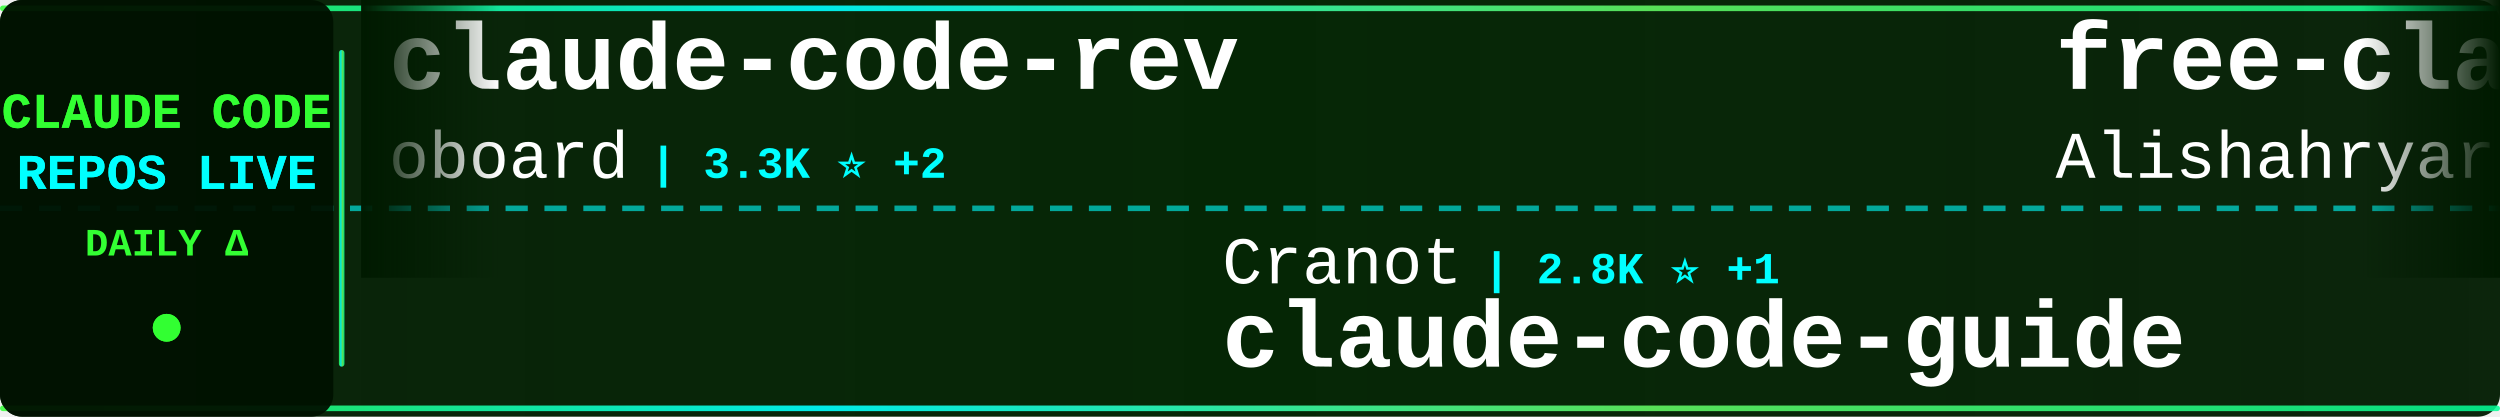
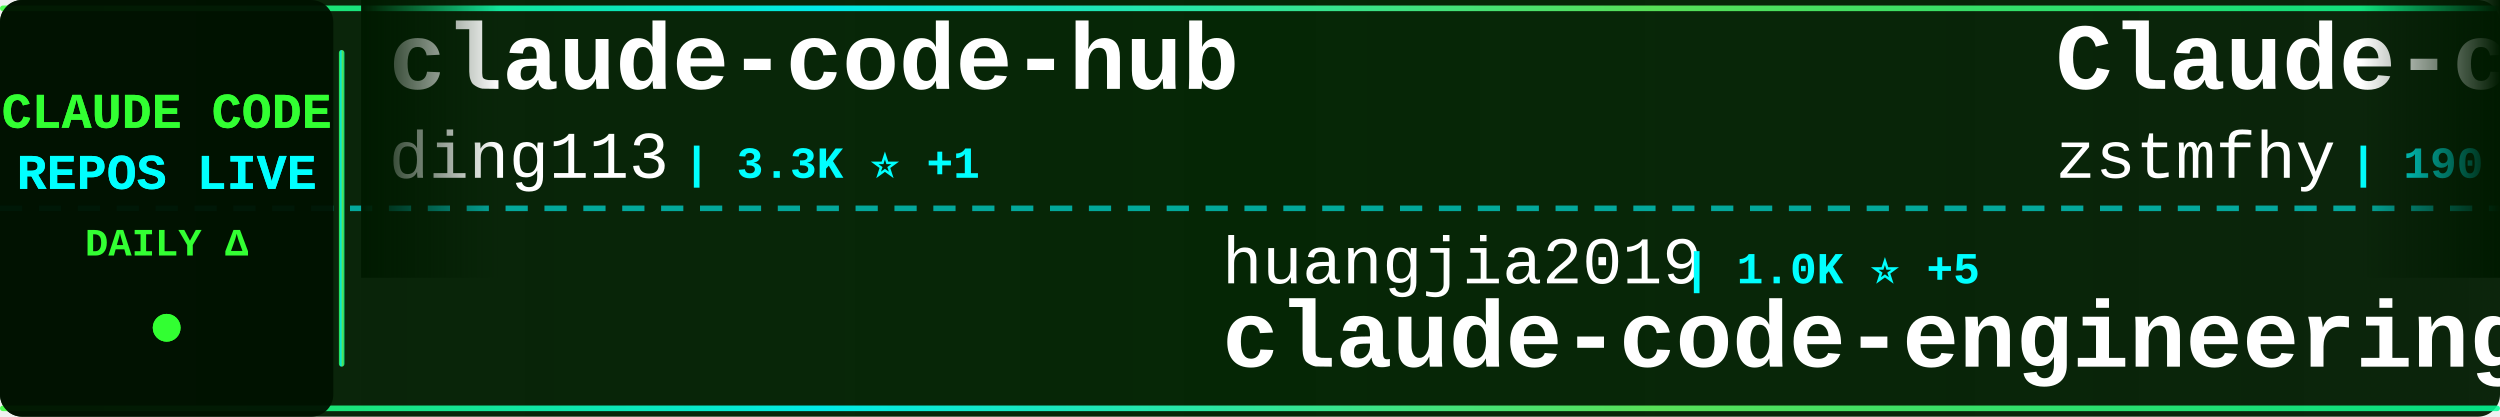
<svg xmlns="http://www.w3.org/2000/svg" width="900" height="150">
  <defs>
    <linearGradient id="tickerBg" x1="0%" y1="0%" x2="100%" y2="0%">
      <stop offset="0%" style="stop-color:#001a00;stop-opacity:0.95" />
      <stop offset="50%" style="stop-color:#002200;stop-opacity:0.98" />
      <stop offset="100%" style="stop-color:#001a00;stop-opacity:0.95" />
    </linearGradient>
    <linearGradient id="borderGrad" x1="0%" y1="0%" x2="100%" y2="0%">
      <stop offset="0%" style="stop-color:#33ff33;stop-opacity:0.85">
        <animate attributeName="stop-opacity" values="0.85;1;0.85" dur="2s" repeatCount="indefinite" />
      </stop>
      <stop offset="33%" style="stop-color:#00ffff;stop-opacity:0.9">
        <animate attributeName="stop-opacity" values="0.9;1;0.9" dur="2.2s" repeatCount="indefinite" />
      </stop>
      <stop offset="66%" style="stop-color:#66ff66;stop-opacity:0.85">
        <animate attributeName="stop-opacity" values="0.85;1;0.85" dur="1.8s" repeatCount="indefinite" />
      </stop>
      <stop offset="100%" style="stop-color:#00ff99;stop-opacity:0.85">
        <animate attributeName="stop-opacity" values="0.85;1;0.85" dur="2s" repeatCount="indefinite" />
      </stop>
    </linearGradient>
    <filter id="textGlow">
      <feGaussianBlur stdDeviation="0.1" result="coloredBlur" />
      <feMerge>
        <feMergeNode in="coloredBlur" />
        <feMergeNode in="SourceGraphic" />
      </feMerge>
    </filter>
    <filter id="metricGlow">
      <feGaussianBlur stdDeviation="0.2" result="coloredBlur" />
      <feMerge>
        <feMergeNode in="coloredBlur" />
        <feMergeNode in="SourceGraphic" />
      </feMerge>
    </filter>
    <linearGradient id="leftFade" x1="0%" y1="0%" x2="100%" y2="0%">
      <stop offset="0%" style="stop-color:#001a00;stop-opacity:1" />
      <stop offset="100%" style="stop-color:#001a00;stop-opacity:0" />
    </linearGradient>
    <linearGradient id="rightFade" x1="0%" y1="0%" x2="100%" y2="0%">
      <stop offset="0%" style="stop-color:#001a00;stop-opacity:0" />
      <stop offset="100%" style="stop-color:#001a00;stop-opacity:1" />
    </linearGradient>
  </defs>
  <rect width="900" height="150" fill="url(#tickerBg)" rx="8" />
  <rect x="0" y="2" width="900" height="2" fill="url(#borderGrad)" rx="1" />
  <rect x="0" y="146" width="900" height="2" fill="url(#borderGrad)" rx="1" />
  <line x1="0" y1="75" x2="900" y2="75" stroke="#00ffff" stroke-width="2" stroke-dasharray="8 6" opacity="0.6" />
  <rect x="0" y="0" width="120" height="150" fill="#001100" opacity="0.95" rx="8" />
  <text x="60" y="46" font-family="'Courier New', monospace" font-size="18" font-weight="bold" fill="#33ff33" text-anchor="middle" filter="url(#textGlow)">
    CLAUDE CODE
  </text>
  <text x="60" y="68" font-family="'Courier New', monospace" font-size="18" font-weight="bold" fill="#00ffff" text-anchor="middle" filter="url(#textGlow)">
    REPOS LIVE
  </text>
  <text x="60" y="92" font-family="'Courier New', monospace" font-size="14" font-weight="bold" fill="#33ff33" text-anchor="middle">
    DAILY Δ
  </text>
  <circle cx="60" cy="118" r="5" fill="#33ff33" filter="url(#metricGlow)">
    <animate attributeName="r" values="4;6;4" dur="1.5s" repeatCount="indefinite" />
    <animate attributeName="opacity" values="0.6;1;0.6" dur="1.5s" repeatCount="indefinite" />
  </circle>
  <rect x="122" y="18" width="2" height="114" fill="url(#borderGrad)" rx="1" />
  <clipPath id="tickerClip">
    <rect x="130" y="0" width="770" height="150" />
  </clipPath>
  <g clip-path="url(#tickerClip)">
    <g id="tickerItems">
      <animateTransform attributeName="transform" attributeType="XML" type="translate" from="0 0" to="-3000 0" dur="54s" repeatCount="indefinite" />
      <g transform="translate(0, 0)">
-         <text x="140" y="32" font-family="'Courier New', monospace" font-size="34" font-weight="bold" fill="#ffffff">claude-code-rev</text>
-         <text x="140" y="64" font-family="'Courier New', monospace" font-size="24" font-weight="normal" fill="#ffffff" opacity="1.0">oboard</text>
-         <text x="234" y="64" font-family="'Courier New', monospace" font-size="16" font-weight="bold" fill="#00ffff"> | 3.3K ⭐ +2</text>
+         <text x="140" y="32" font-family="'Courier New', monospace" font-size="34" font-weight="bold" fill="#ffffff">claude-code-hub</text>
+         <text x="140" y="64" font-family="'Courier New', monospace" font-size="24" font-weight="normal" fill="#ffffff" opacity="1.0">ding113</text>
+         <text x="246" y="64" font-family="'Courier New', monospace" font-size="16" font-weight="bold" fill="#00ffff"> | 3.3K ⭐ +1</text>
      </g>
      <g transform="translate(300, 0)">
-         <text x="140" y="102" font-family="'Courier New', monospace" font-size="24" font-weight="normal" fill="#ffffff" opacity="1.0">Cranot</text>
-         <text x="234" y="102" font-family="'Courier New', monospace" font-size="16" font-weight="bold" fill="#00ffff"> | 2.8K ⭐ +1</text>
-         <text x="140" y="132" font-family="'Courier New', monospace" font-size="34" font-weight="bold" fill="#ffffff">claude-code-guide</text>
+         <text x="140" y="102" font-family="'Courier New', monospace" font-size="24" font-weight="normal" fill="#ffffff" opacity="1.0">huangjia2019</text>
+         <text x="306" y="102" font-family="'Courier New', monospace" font-size="16" font-weight="bold" fill="#00ffff"> | 1.0K ⭐ +5</text>
+         <text x="140" y="132" font-family="'Courier New', monospace" font-size="34" font-weight="bold" fill="#ffffff">claude-code-engineering</text>
      </g>
      <g transform="translate(600, 0)">
-         <text x="140" y="32" font-family="'Courier New', monospace" font-size="34" font-weight="bold" fill="#ffffff">free-claude-code</text>
-         <text x="140" y="64" font-family="'Courier New', monospace" font-size="24" font-weight="normal" fill="#ffffff" opacity="1.0">Alishahryar1</text>
-         <text x="306" y="64" font-family="'Courier New', monospace" font-size="16" font-weight="bold" fill="#00ffff"> | 41.6K ⭐ +272</text>
+         <text x="140" y="32" font-family="'Courier New', monospace" font-size="34" font-weight="bold" fill="#ffffff">Claude-code</text>
+         <text x="140" y="64" font-family="'Courier New', monospace" font-size="24" font-weight="normal" fill="#ffffff" opacity="1.0">zstmfhy</text>
+         <text x="246" y="64" font-family="'Courier New', monospace" font-size="16" font-weight="bold" fill="#00ffff"> | 190 ⭐</text>
      </g>
      <g transform="translate(900, 0)">
-         <text x="140" y="102" font-family="'Courier New', monospace" font-size="24" font-weight="normal" fill="#ffffff" opacity="1.0">nicedreamzapp</text>
-         <text x="318" y="102" font-family="'Courier New', monospace" font-size="16" font-weight="bold" fill="#00ffff"> | 3.0K ⭐ +3</text>
-         <text x="140" y="132" font-family="'Courier New', monospace" font-size="34" font-weight="bold" fill="#ffffff">claude-code-local</text>
+         <text x="140" y="102" font-family="'Courier New', monospace" font-size="24" font-weight="normal" fill="#ffffff" opacity="1.0">huangserva</text>
+         <text x="282" y="102" font-family="'Courier New', monospace" font-size="16" font-weight="bold" fill="#00ffff"> | 624 ⭐ +2</text>
+         <text x="140" y="132" font-family="'Courier New', monospace" font-size="34" font-weight="bold" fill="#ffffff">claude-code-cli</text>
      </g>
      <g transform="translate(1200, 0)">
-         <text x="140" y="32" font-family="'Courier New', monospace" font-size="34" font-weight="bold" fill="#ffffff">claude-code-workflows</text>
-         <text x="140" y="64" font-family="'Courier New', monospace" font-size="24" font-weight="normal" fill="#ffffff" opacity="1.0">OneRedOak</text>
-         <text x="270" y="64" font-family="'Courier New', monospace" font-size="16" font-weight="bold" fill="#00ffff"> | 3.9K ⭐ +1</text>
+         <text x="140" y="32" font-family="'Courier New', monospace" font-size="34" font-weight="bold" fill="#ffffff">Auto-claude-code-researc...</text>
+         <text x="140" y="64" font-family="'Courier New', monospace" font-size="24" font-weight="normal" fill="#ffffff" opacity="1.0">wanshuiyin</text>
+         <text x="282" y="64" font-family="'Courier New', monospace" font-size="16" font-weight="bold" fill="#00ffff"> | 13.7K ⭐ +46</text>
      </g>
      <g transform="translate(1500, 0)">
-         <text x="140" y="102" font-family="'Courier New', monospace" font-size="24" font-weight="normal" fill="#ffffff" opacity="1.0">FlorianBruniaux</text>
-         <text x="342" y="102" font-family="'Courier New', monospace" font-size="16" font-weight="bold" fill="#00ffff"> | 5.5K ⭐ +11</text>
-         <text x="140" y="132" font-family="'Courier New', monospace" font-size="34" font-weight="bold" fill="#ffffff">claude-code-ultimate-gui...</text>
+         <text x="140" y="102" font-family="'Courier New', monospace" font-size="24" font-weight="normal" fill="#ffffff" opacity="1.0">centminmod</text>
+         <text x="282" y="102" font-family="'Courier New', monospace" font-size="16" font-weight="bold" fill="#00ffff"> | 2.5K ⭐ +5</text>
+         <text x="140" y="132" font-family="'Courier New', monospace" font-size="34" font-weight="bold" fill="#ffffff">my-claude-code-setup</text>
      </g>
      <g transform="translate(1800, 0)">
-         <text x="140" y="32" font-family="'Courier New', monospace" font-size="34" font-weight="bold" fill="#ffffff">claude-code-engineering</text>
-         <text x="140" y="64" font-family="'Courier New', monospace" font-size="24" font-weight="normal" fill="#ffffff" opacity="1.0">huangjia2019</text>
-         <text x="306" y="64" font-family="'Courier New', monospace" font-size="16" font-weight="bold" fill="#00ffff"> | 1.0K ⭐ +5</text>
+         <text x="140" y="32" font-family="'Courier New', monospace" font-size="34" font-weight="bold" fill="#ffffff">claude-code-hooks-master...</text>
+         <text x="140" y="64" font-family="'Courier New', monospace" font-size="24" font-weight="normal" fill="#ffffff" opacity="1.0">disler</text>
+         <text x="234" y="64" font-family="'Courier New', monospace" font-size="16" font-weight="bold" fill="#00ffff"> | 3.8K ⭐ +3</text>
      </g>
      <g transform="translate(2100, 0)">
-         <text x="140" y="102" font-family="'Courier New', monospace" font-size="24" font-weight="normal" fill="#ffffff" opacity="1.0">disler</text>
-         <text x="234" y="102" font-family="'Courier New', monospace" font-size="16" font-weight="bold" fill="#00ffff"> | 3.8K ⭐ +4</text>
-         <text x="140" y="132" font-family="'Courier New', monospace" font-size="34" font-weight="bold" fill="#ffffff">claude-code-hooks-master...</text>
+         <text x="140" y="102" font-family="'Courier New', monospace" font-size="24" font-weight="normal" fill="#ffffff" opacity="1.0">ChinaSiro</text>
+         <text x="270" y="102" font-family="'Courier New', monospace" font-size="16" font-weight="bold" fill="#00ffff"> | 9.6K ⭐ +5</text>
+         <text x="140" y="132" font-family="'Courier New', monospace" font-size="34" font-weight="bold" fill="#ffffff">claude-code-sourcemap</text>
      </g>
      <g transform="translate(2400, 0)">
-         <text x="140" y="32" font-family="'Courier New', monospace" font-size="34" font-weight="bold" fill="#ffffff">arcads-claude-code</text>
-         <text x="140" y="64" font-family="'Courier New', monospace" font-size="24" font-weight="normal" fill="#ffffff" opacity="1.0">krusemediallc</text>
-         <text x="318" y="64" font-family="'Courier New', monospace" font-size="16" font-weight="bold" fill="#00ffff"> | 1.0K ⭐ +3</text>
+         <text x="140" y="32" font-family="'Courier New', monospace" font-size="34" font-weight="bold" fill="#ffffff">claude-code-tips</text>
+         <text x="140" y="64" font-family="'Courier New', monospace" font-size="24" font-weight="normal" fill="#ffffff" opacity="1.0">ykdojo</text>
+         <text x="234" y="64" font-family="'Courier New', monospace" font-size="16" font-weight="bold" fill="#00ffff"> | 9.4K ⭐ +26</text>
      </g>
      <g transform="translate(2700, 0)">
-         <text x="140" y="102" font-family="'Courier New', monospace" font-size="24" font-weight="normal" fill="#ffffff" opacity="1.0">chauncygu</text>
-         <text x="270" y="102" font-family="'Courier New', monospace" font-size="16" font-weight="bold" fill="#00ffff"> | 2.8K ⭐</text>
-         <text x="140" y="132" font-family="'Courier New', monospace" font-size="34" font-weight="bold" fill="#ffffff">collection-claude-code-s...</text>
+         <text x="140" y="102" font-family="'Courier New', monospace" font-size="24" font-weight="normal" fill="#ffffff" opacity="1.0">shanraisshan</text>
+         <text x="306" y="102" font-family="'Courier New', monospace" font-size="16" font-weight="bold" fill="#00ffff"> | 63.3K ⭐ +73</text>
+         <text x="140" y="132" font-family="'Courier New', monospace" font-size="34" font-weight="bold" fill="#ffffff">claude-code-best-practic...</text>
      </g>
      <g transform="translate(3000, 0)">
-         <text x="140" y="32" font-family="'Courier New', monospace" font-size="34" font-weight="bold" fill="#ffffff">claude-code-rev</text>
-         <text x="140" y="64" font-family="'Courier New', monospace" font-size="24" font-weight="normal" fill="#ffffff" opacity="1.0">oboard</text>
-         <text x="234" y="64" font-family="'Courier New', monospace" font-size="16" font-weight="bold" fill="#00ffff"> | 3.3K ⭐ +2</text>
+         <text x="140" y="32" font-family="'Courier New', monospace" font-size="34" font-weight="bold" fill="#ffffff">claude-code-hub</text>
+         <text x="140" y="64" font-family="'Courier New', monospace" font-size="24" font-weight="normal" fill="#ffffff" opacity="1.0">ding113</text>
+         <text x="246" y="64" font-family="'Courier New', monospace" font-size="16" font-weight="bold" fill="#00ffff"> | 3.3K ⭐ +1</text>
      </g>
      <g transform="translate(3300, 0)">
-         <text x="140" y="102" font-family="'Courier New', monospace" font-size="24" font-weight="normal" fill="#ffffff" opacity="1.0">Cranot</text>
-         <text x="234" y="102" font-family="'Courier New', monospace" font-size="16" font-weight="bold" fill="#00ffff"> | 2.8K ⭐ +1</text>
-         <text x="140" y="132" font-family="'Courier New', monospace" font-size="34" font-weight="bold" fill="#ffffff">claude-code-guide</text>
+         <text x="140" y="102" font-family="'Courier New', monospace" font-size="24" font-weight="normal" fill="#ffffff" opacity="1.0">huangjia2019</text>
+         <text x="306" y="102" font-family="'Courier New', monospace" font-size="16" font-weight="bold" fill="#00ffff"> | 1.0K ⭐ +5</text>
+         <text x="140" y="132" font-family="'Courier New', monospace" font-size="34" font-weight="bold" fill="#ffffff">claude-code-engineering</text>
      </g>
      <g transform="translate(3600, 0)">
-         <text x="140" y="32" font-family="'Courier New', monospace" font-size="34" font-weight="bold" fill="#ffffff">free-claude-code</text>
-         <text x="140" y="64" font-family="'Courier New', monospace" font-size="24" font-weight="normal" fill="#ffffff" opacity="1.0">Alishahryar1</text>
-         <text x="306" y="64" font-family="'Courier New', monospace" font-size="16" font-weight="bold" fill="#00ffff"> | 41.6K ⭐ +272</text>
+         <text x="140" y="32" font-family="'Courier New', monospace" font-size="34" font-weight="bold" fill="#ffffff">Claude-code</text>
+         <text x="140" y="64" font-family="'Courier New', monospace" font-size="24" font-weight="normal" fill="#ffffff" opacity="1.0">zstmfhy</text>
+         <text x="246" y="64" font-family="'Courier New', monospace" font-size="16" font-weight="bold" fill="#00ffff"> | 190 ⭐</text>
      </g>
      <g transform="translate(3900, 0)">
-         <text x="140" y="102" font-family="'Courier New', monospace" font-size="24" font-weight="normal" fill="#ffffff" opacity="1.0">nicedreamzapp</text>
-         <text x="318" y="102" font-family="'Courier New', monospace" font-size="16" font-weight="bold" fill="#00ffff"> | 3.0K ⭐ +3</text>
-         <text x="140" y="132" font-family="'Courier New', monospace" font-size="34" font-weight="bold" fill="#ffffff">claude-code-local</text>
+         <text x="140" y="102" font-family="'Courier New', monospace" font-size="24" font-weight="normal" fill="#ffffff" opacity="1.0">huangserva</text>
+         <text x="282" y="102" font-family="'Courier New', monospace" font-size="16" font-weight="bold" fill="#00ffff"> | 624 ⭐ +2</text>
+         <text x="140" y="132" font-family="'Courier New', monospace" font-size="34" font-weight="bold" fill="#ffffff">claude-code-cli</text>
      </g>
    </g>
  </g>
  <rect x="130" y="0" width="50" height="100" fill="url(#leftFade)" />
  <rect x="850" y="0" width="50" height="100" fill="url(#rightFade)" />
</svg>
